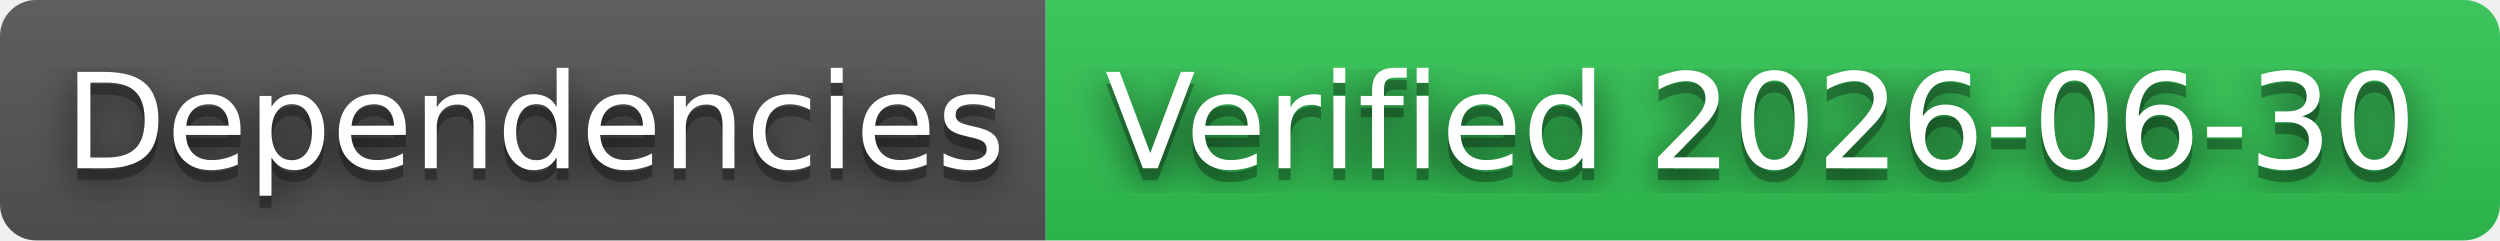
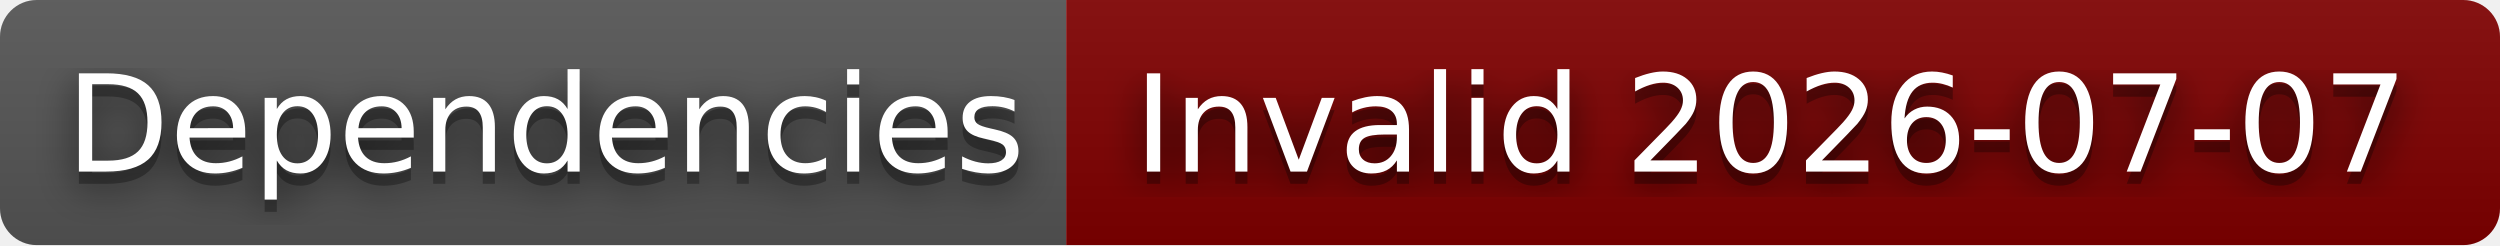
- <svg xmlns="http://www.w3.org/2000/svg" width="208" height="20" role="img" aria-label="Dependencies: Verified 2026-06-30">
+ <svg xmlns="http://www.w3.org/2000/svg" width="204" height="20" role="img" aria-label="Dependencies: Invalid 2026-07-07">
  <filter id="blur">
    <feGaussianBlur stdDeviation="16" />
  </filter>
  <linearGradient id="s" x2="0" y2="100%">
    <stop offset="0" stop-color="#bbb" stop-opacity=".1" />
    <stop offset="1" stop-opacity=".1" />
  </linearGradient>
  <clipPath id="r">
-     <rect width="208" height="20" rx="3" />
+     <rect width="204" height="20" rx="3" />
  </clipPath>
  <g clip-path="url(#r)">
    <rect width="87" height="20" fill="#555" />
-     <rect x="87" width="121" height="20" fill="#31c653" />
-     <rect width="208" height="20" fill="url(#s)" />
+     <rect x="87" width="117" height="20" fill="#800000" />
+     <rect width="204" height="20" fill="url(#s)" />
  </g>
  <g fill="#fff" text-anchor="middle" font-family="Verdana,Geneva,DejaVu Sans,sans-serif" text-rendering="geometricPrecision" font-size="110">
    <g transform="scale(.1)">
      <g aria-hidden="true" fill="#010101">
        <text x="445" y="150" fill-opacity=".8" filter="url(#blur)" textLength="770">Dependencies</text>
        <text x="445" y="150" fill-opacity=".3" textLength="770">Dependencies</text>
      </g>
      <text x="445" y="140" textLength="770">Dependencies</text>
    </g>
    <g transform="scale(.1)">
      <g aria-hidden="true" fill="#010101">
-         <text x="1465" y="150" fill-opacity=".8" filter="url(#blur)" textLength="1110">Verified 2026-06-30</text>
-         <text x="1465" y="150" fill-opacity=".3" textLength="1110">Verified 2026-06-30</text>
+         <text x="1445" y="150" fill-opacity=".8" filter="url(#blur)" textLength="1070">Invalid 2026-07-07</text>
+         <text x="1445" y="150" fill-opacity=".3" textLength="1070">Invalid 2026-07-07</text>
      </g>
-       <text x="1465" y="140" textLength="1110">Verified 2026-06-30</text>
+       <text x="1445" y="140" textLength="1070">Invalid 2026-07-07</text>
    </g>
  </g>
</svg>
